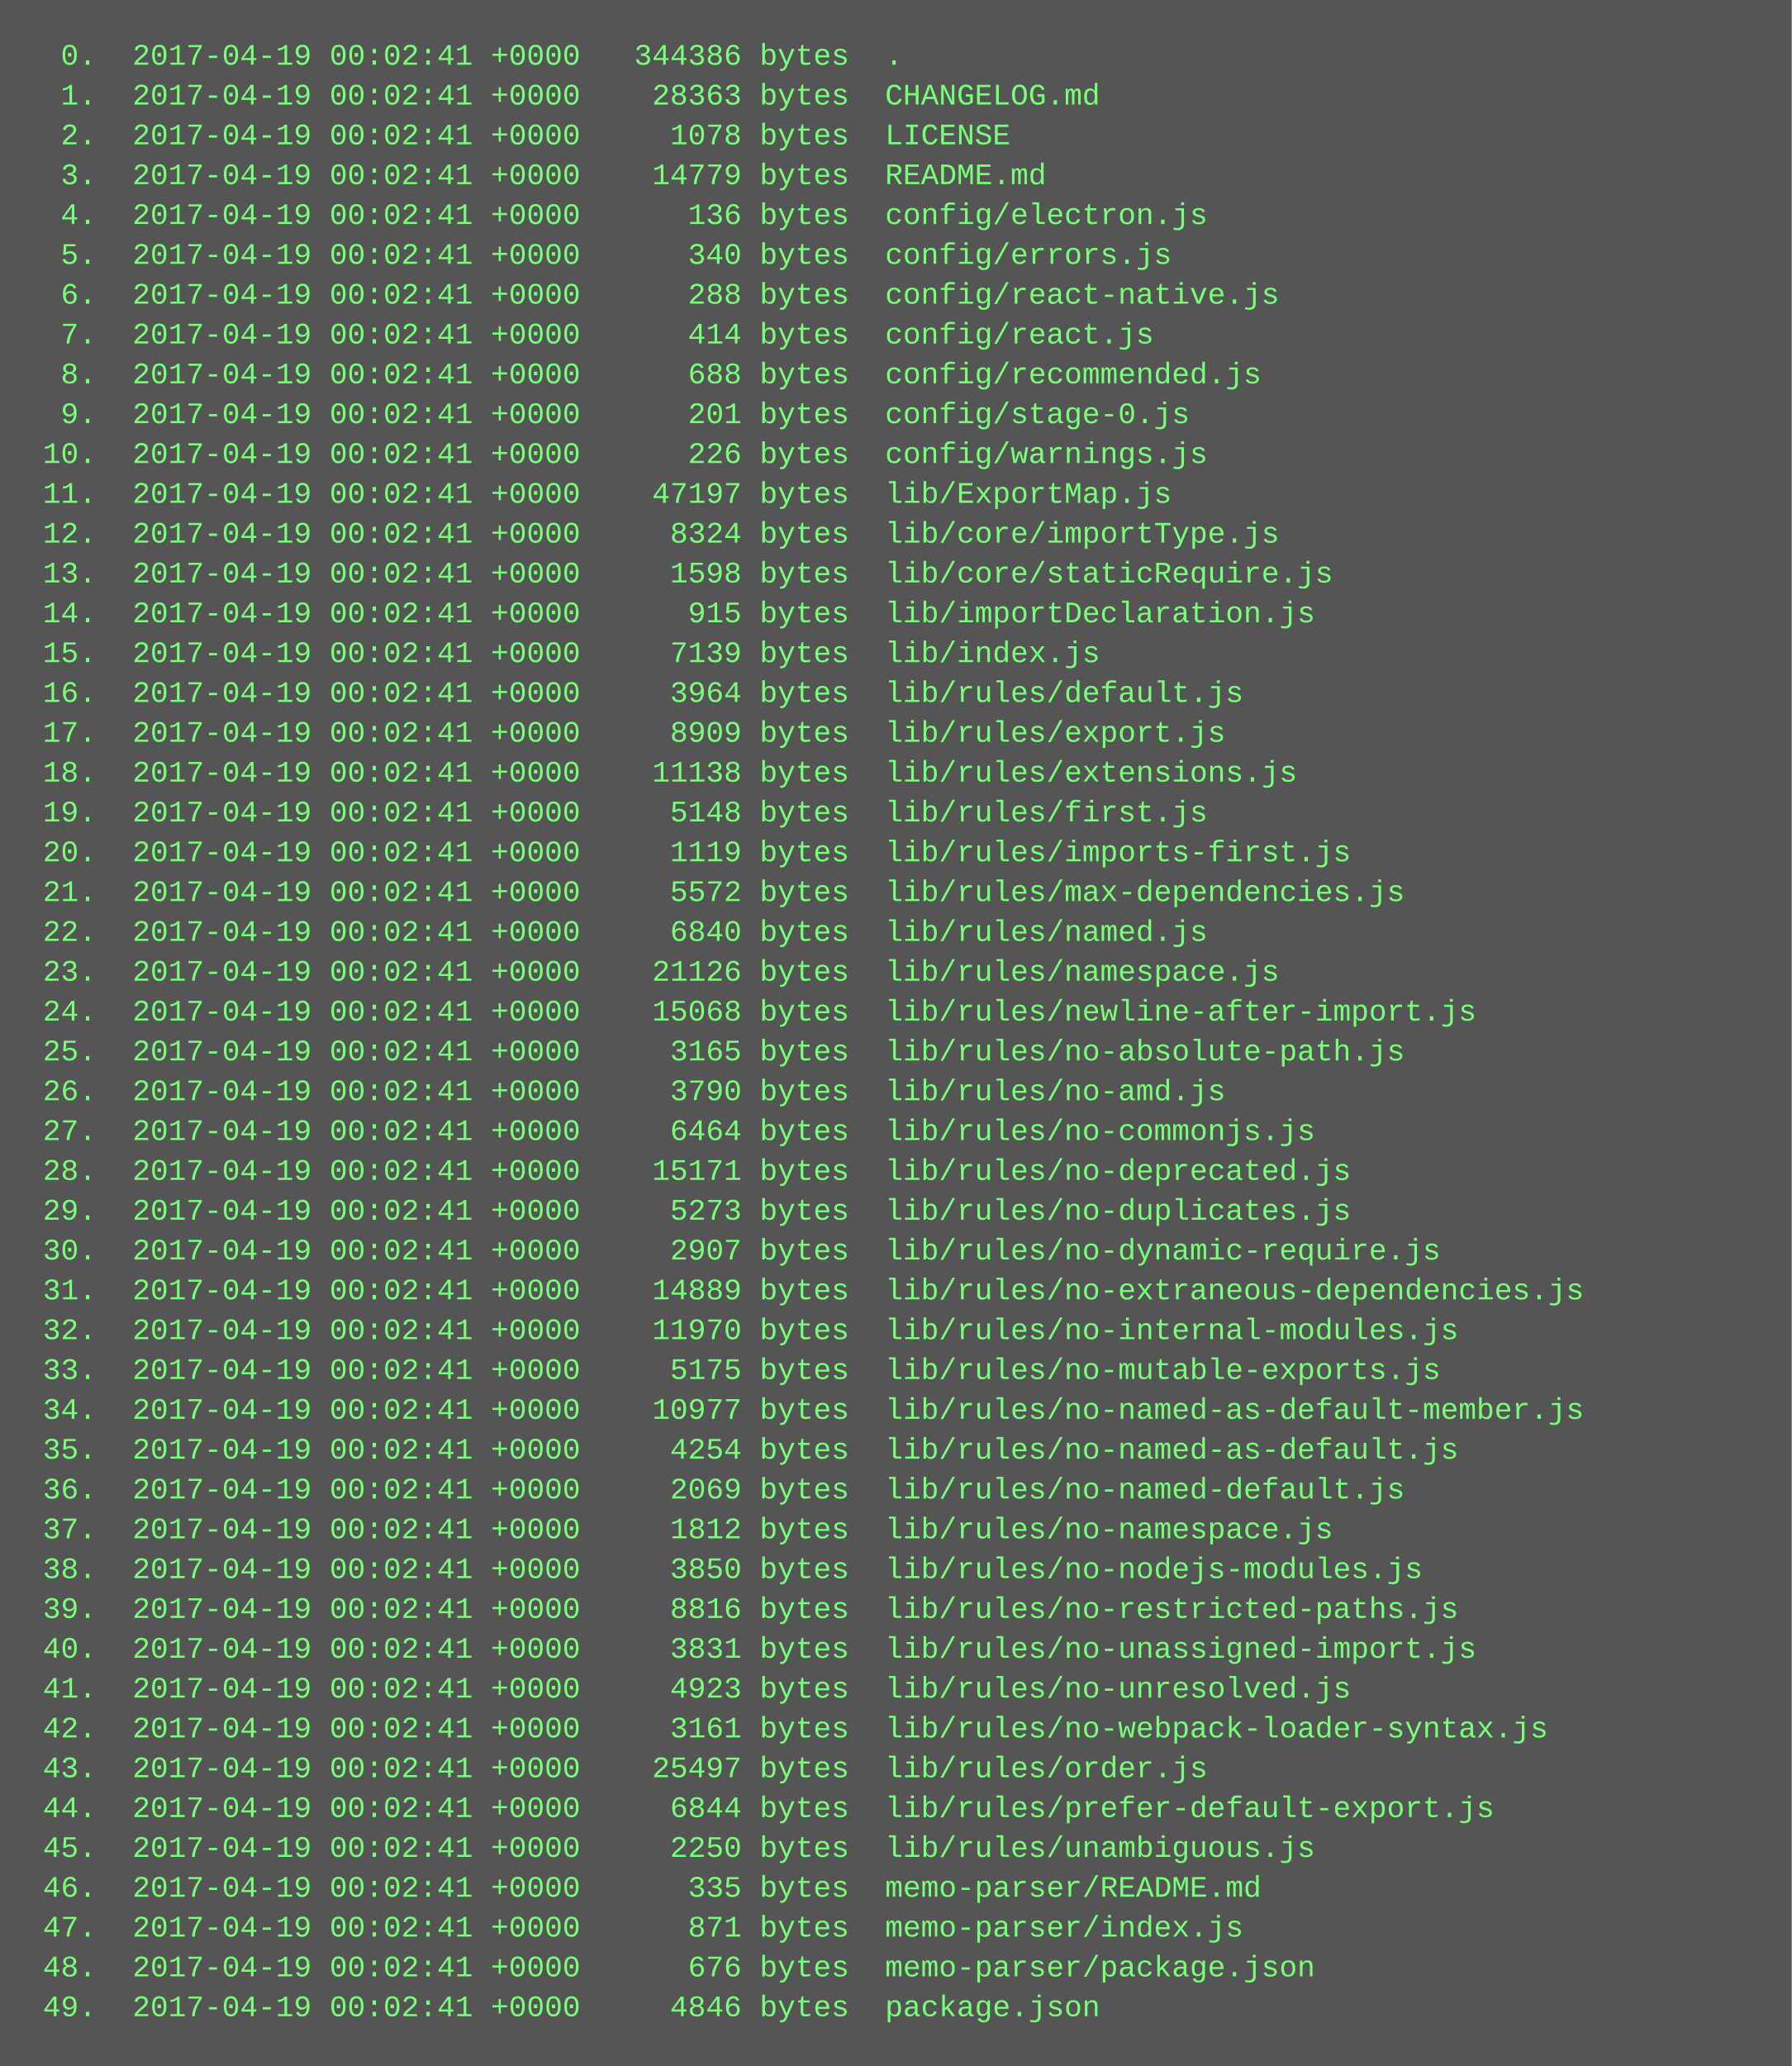
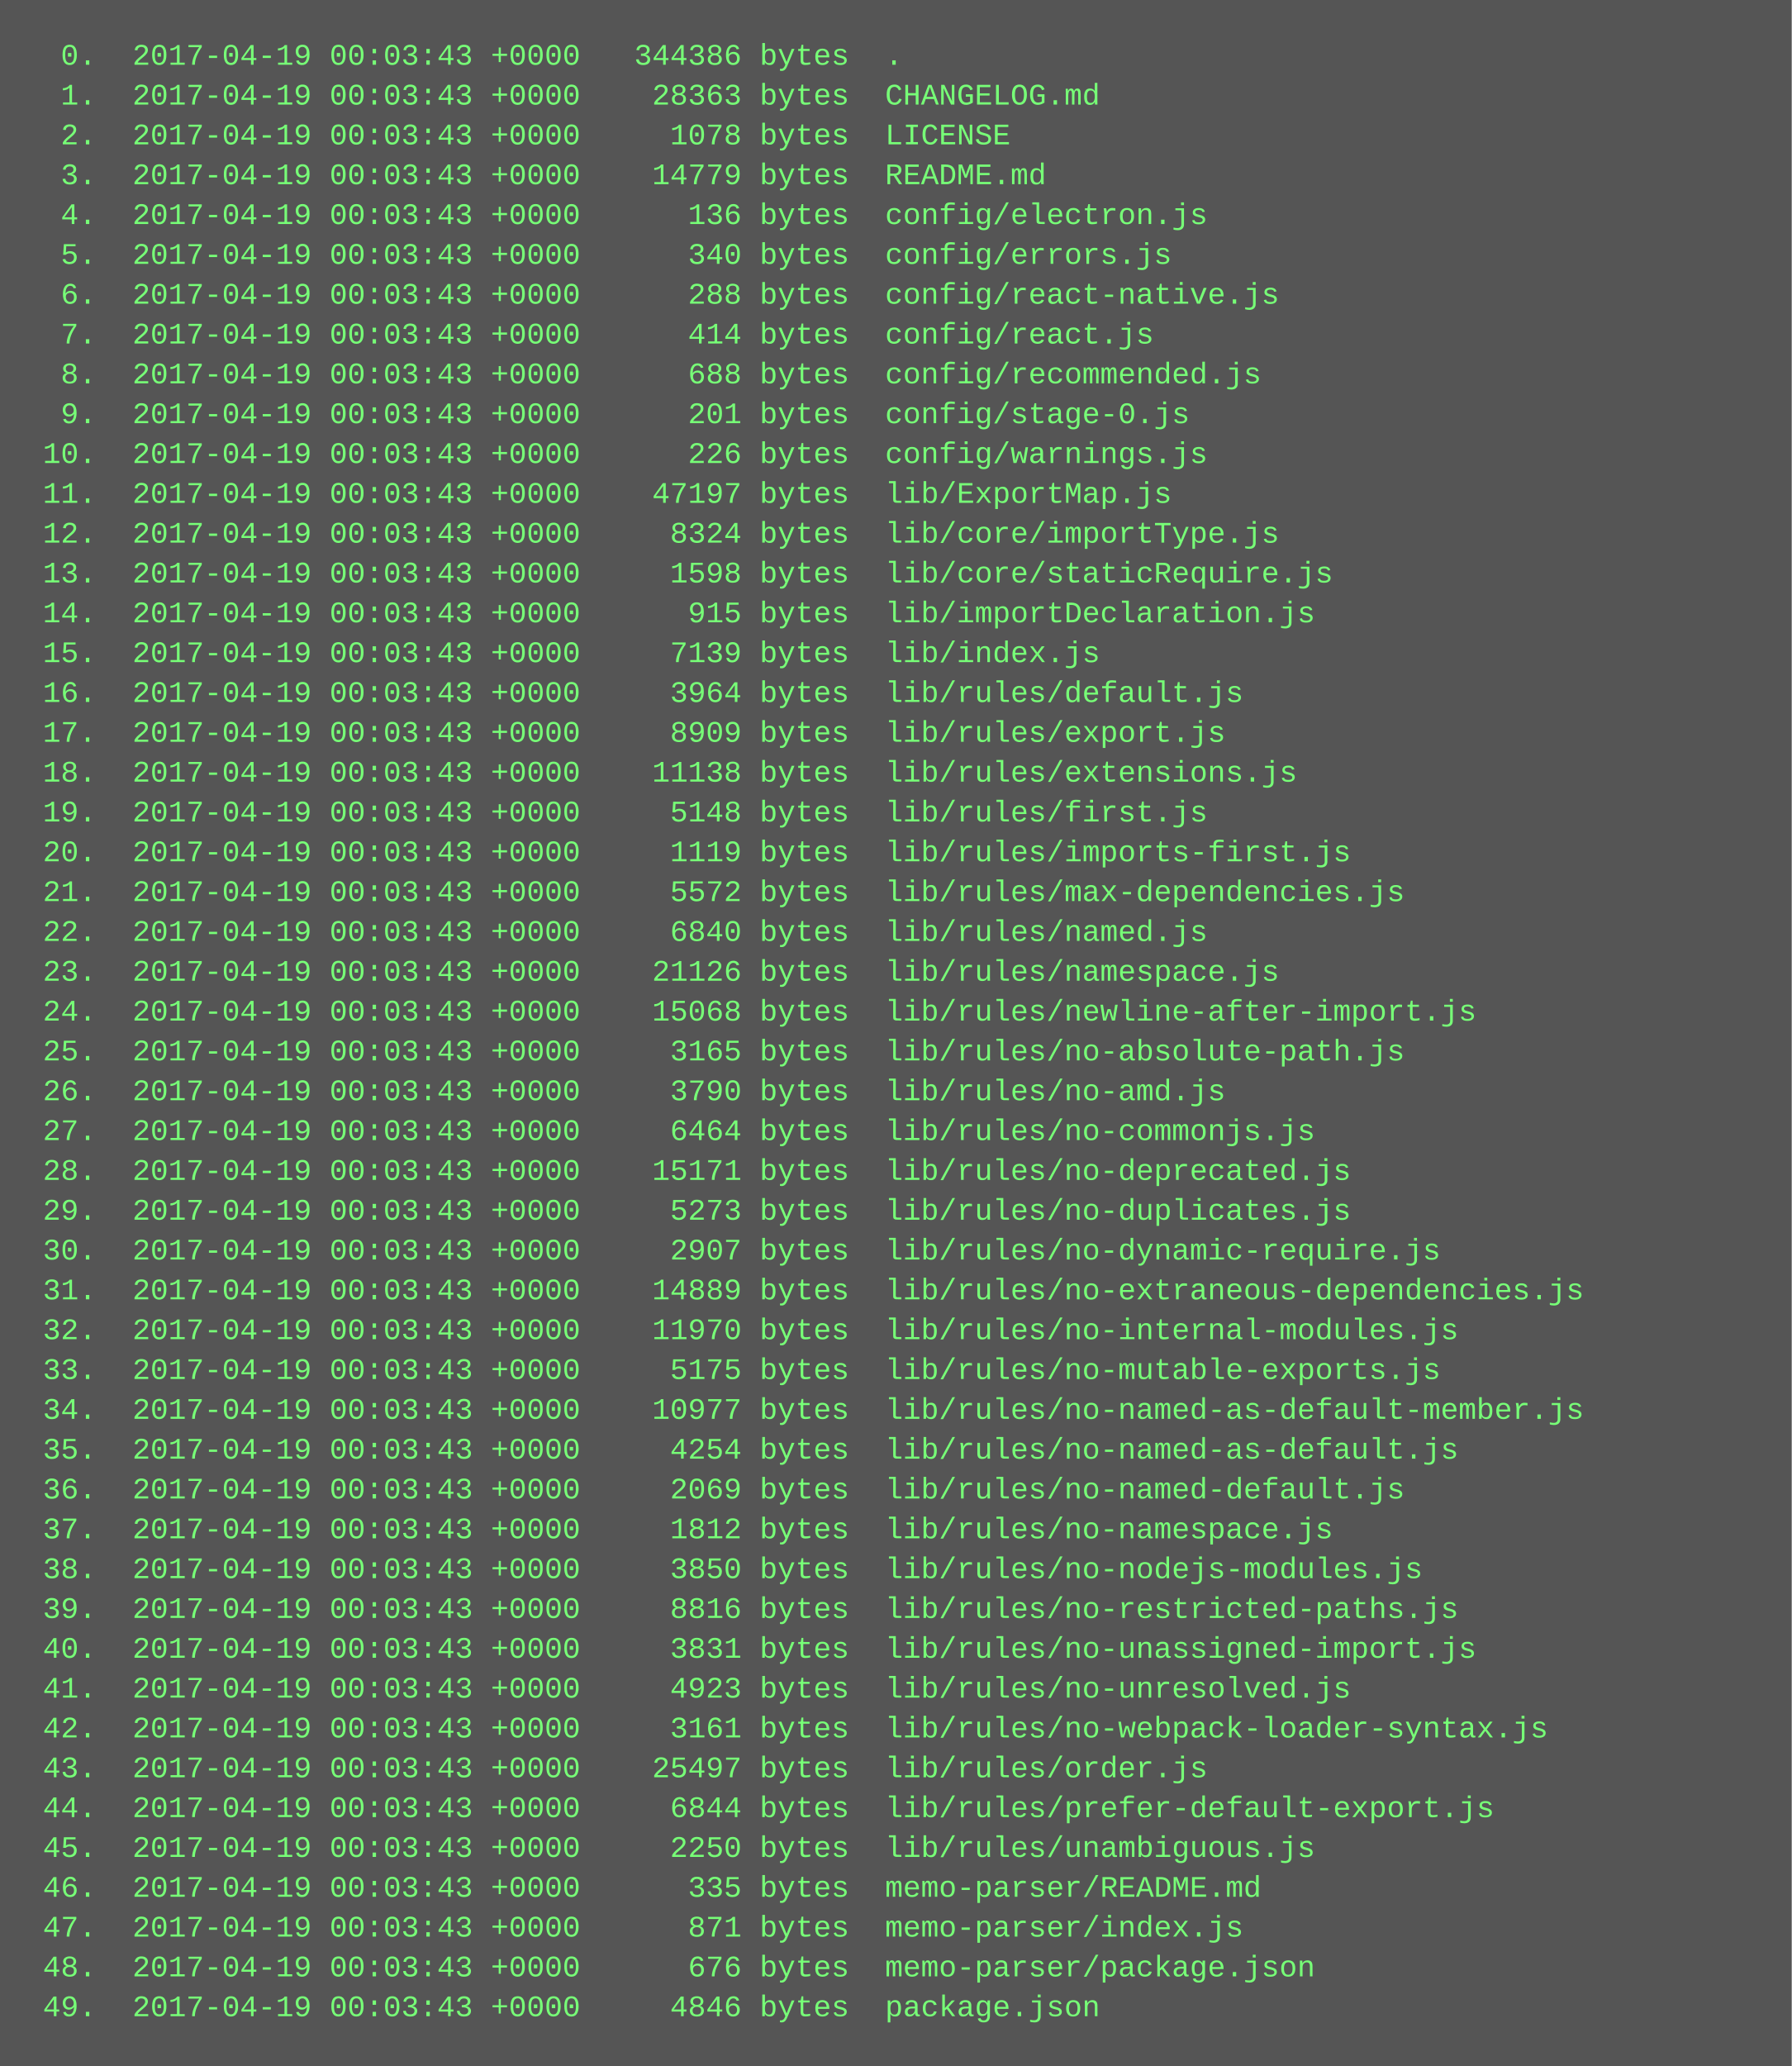
<svg xmlns="http://www.w3.org/2000/svg" height="830" width="720">
  <rect height="830" fill="#555" width="720" />
  <text fill="#7f7" font-family="Courier New" font-size="12" xml:space="preserve">
-     <tspan x="10" y="26">  0.  2017-04-19 00:02:41 +0000   344386 bytes  .</tspan>
-     <tspan x="10" y="42">  1.  2017-04-19 00:02:41 +0000    28363 bytes  CHANGELOG.md</tspan>
-     <tspan x="10" y="58">  2.  2017-04-19 00:02:41 +0000     1078 bytes  LICENSE</tspan>
-     <tspan x="10" y="74">  3.  2017-04-19 00:02:41 +0000    14779 bytes  README.md</tspan>
-     <tspan x="10" y="90">  4.  2017-04-19 00:02:41 +0000      136 bytes  config/electron.js</tspan>
-     <tspan x="10" y="106">  5.  2017-04-19 00:02:41 +0000      340 bytes  config/errors.js</tspan>
-     <tspan x="10" y="122">  6.  2017-04-19 00:02:41 +0000      288 bytes  config/react-native.js</tspan>
-     <tspan x="10" y="138">  7.  2017-04-19 00:02:41 +0000      414 bytes  config/react.js</tspan>
-     <tspan x="10" y="154">  8.  2017-04-19 00:02:41 +0000      688 bytes  config/recommended.js</tspan>
-     <tspan x="10" y="170">  9.  2017-04-19 00:02:41 +0000      201 bytes  config/stage-0.js</tspan>
-     <tspan x="10" y="186"> 10.  2017-04-19 00:02:41 +0000      226 bytes  config/warnings.js</tspan>
-     <tspan x="10" y="202"> 11.  2017-04-19 00:02:41 +0000    47197 bytes  lib/ExportMap.js</tspan>
-     <tspan x="10" y="218"> 12.  2017-04-19 00:02:41 +0000     8324 bytes  lib/core/importType.js</tspan>
-     <tspan x="10" y="234"> 13.  2017-04-19 00:02:41 +0000     1598 bytes  lib/core/staticRequire.js</tspan>
-     <tspan x="10" y="250"> 14.  2017-04-19 00:02:41 +0000      915 bytes  lib/importDeclaration.js</tspan>
-     <tspan x="10" y="266"> 15.  2017-04-19 00:02:41 +0000     7139 bytes  lib/index.js</tspan>
-     <tspan x="10" y="282"> 16.  2017-04-19 00:02:41 +0000     3964 bytes  lib/rules/default.js</tspan>
-     <tspan x="10" y="298"> 17.  2017-04-19 00:02:41 +0000     8909 bytes  lib/rules/export.js</tspan>
-     <tspan x="10" y="314"> 18.  2017-04-19 00:02:41 +0000    11138 bytes  lib/rules/extensions.js</tspan>
-     <tspan x="10" y="330"> 19.  2017-04-19 00:02:41 +0000     5148 bytes  lib/rules/first.js</tspan>
-     <tspan x="10" y="346"> 20.  2017-04-19 00:02:41 +0000     1119 bytes  lib/rules/imports-first.js</tspan>
-     <tspan x="10" y="362"> 21.  2017-04-19 00:02:41 +0000     5572 bytes  lib/rules/max-dependencies.js</tspan>
-     <tspan x="10" y="378"> 22.  2017-04-19 00:02:41 +0000     6840 bytes  lib/rules/named.js</tspan>
-     <tspan x="10" y="394"> 23.  2017-04-19 00:02:41 +0000    21126 bytes  lib/rules/namespace.js</tspan>
-     <tspan x="10" y="410"> 24.  2017-04-19 00:02:41 +0000    15068 bytes  lib/rules/newline-after-import.js</tspan>
-     <tspan x="10" y="426"> 25.  2017-04-19 00:02:41 +0000     3165 bytes  lib/rules/no-absolute-path.js</tspan>
-     <tspan x="10" y="442"> 26.  2017-04-19 00:02:41 +0000     3790 bytes  lib/rules/no-amd.js</tspan>
-     <tspan x="10" y="458"> 27.  2017-04-19 00:02:41 +0000     6464 bytes  lib/rules/no-commonjs.js</tspan>
-     <tspan x="10" y="474"> 28.  2017-04-19 00:02:41 +0000    15171 bytes  lib/rules/no-deprecated.js</tspan>
-     <tspan x="10" y="490"> 29.  2017-04-19 00:02:41 +0000     5273 bytes  lib/rules/no-duplicates.js</tspan>
-     <tspan x="10" y="506"> 30.  2017-04-19 00:02:41 +0000     2907 bytes  lib/rules/no-dynamic-require.js</tspan>
-     <tspan x="10" y="522"> 31.  2017-04-19 00:02:41 +0000    14889 bytes  lib/rules/no-extraneous-dependencies.js</tspan>
-     <tspan x="10" y="538"> 32.  2017-04-19 00:02:41 +0000    11970 bytes  lib/rules/no-internal-modules.js</tspan>
-     <tspan x="10" y="554"> 33.  2017-04-19 00:02:41 +0000     5175 bytes  lib/rules/no-mutable-exports.js</tspan>
-     <tspan x="10" y="570"> 34.  2017-04-19 00:02:41 +0000    10977 bytes  lib/rules/no-named-as-default-member.js</tspan>
-     <tspan x="10" y="586"> 35.  2017-04-19 00:02:41 +0000     4254 bytes  lib/rules/no-named-as-default.js</tspan>
-     <tspan x="10" y="602"> 36.  2017-04-19 00:02:41 +0000     2069 bytes  lib/rules/no-named-default.js</tspan>
-     <tspan x="10" y="618"> 37.  2017-04-19 00:02:41 +0000     1812 bytes  lib/rules/no-namespace.js</tspan>
-     <tspan x="10" y="634"> 38.  2017-04-19 00:02:41 +0000     3850 bytes  lib/rules/no-nodejs-modules.js</tspan>
-     <tspan x="10" y="650"> 39.  2017-04-19 00:02:41 +0000     8816 bytes  lib/rules/no-restricted-paths.js</tspan>
-     <tspan x="10" y="666"> 40.  2017-04-19 00:02:41 +0000     3831 bytes  lib/rules/no-unassigned-import.js</tspan>
-     <tspan x="10" y="682"> 41.  2017-04-19 00:02:41 +0000     4923 bytes  lib/rules/no-unresolved.js</tspan>
-     <tspan x="10" y="698"> 42.  2017-04-19 00:02:41 +0000     3161 bytes  lib/rules/no-webpack-loader-syntax.js</tspan>
-     <tspan x="10" y="714"> 43.  2017-04-19 00:02:41 +0000    25497 bytes  lib/rules/order.js</tspan>
-     <tspan x="10" y="730"> 44.  2017-04-19 00:02:41 +0000     6844 bytes  lib/rules/prefer-default-export.js</tspan>
-     <tspan x="10" y="746"> 45.  2017-04-19 00:02:41 +0000     2250 bytes  lib/rules/unambiguous.js</tspan>
-     <tspan x="10" y="762"> 46.  2017-04-19 00:02:41 +0000      335 bytes  memo-parser/README.md</tspan>
-     <tspan x="10" y="778"> 47.  2017-04-19 00:02:41 +0000      871 bytes  memo-parser/index.js</tspan>
-     <tspan x="10" y="794"> 48.  2017-04-19 00:02:41 +0000      676 bytes  memo-parser/package.json</tspan>
-     <tspan x="10" y="810"> 49.  2017-04-19 00:02:41 +0000     4846 bytes  package.json</tspan>
+     <tspan x="10" y="26">  0.  2017-04-19 00:03:43 +0000   344386 bytes  .</tspan>
+     <tspan x="10" y="42">  1.  2017-04-19 00:03:43 +0000    28363 bytes  CHANGELOG.md</tspan>
+     <tspan x="10" y="58">  2.  2017-04-19 00:03:43 +0000     1078 bytes  LICENSE</tspan>
+     <tspan x="10" y="74">  3.  2017-04-19 00:03:43 +0000    14779 bytes  README.md</tspan>
+     <tspan x="10" y="90">  4.  2017-04-19 00:03:43 +0000      136 bytes  config/electron.js</tspan>
+     <tspan x="10" y="106">  5.  2017-04-19 00:03:43 +0000      340 bytes  config/errors.js</tspan>
+     <tspan x="10" y="122">  6.  2017-04-19 00:03:43 +0000      288 bytes  config/react-native.js</tspan>
+     <tspan x="10" y="138">  7.  2017-04-19 00:03:43 +0000      414 bytes  config/react.js</tspan>
+     <tspan x="10" y="154">  8.  2017-04-19 00:03:43 +0000      688 bytes  config/recommended.js</tspan>
+     <tspan x="10" y="170">  9.  2017-04-19 00:03:43 +0000      201 bytes  config/stage-0.js</tspan>
+     <tspan x="10" y="186"> 10.  2017-04-19 00:03:43 +0000      226 bytes  config/warnings.js</tspan>
+     <tspan x="10" y="202"> 11.  2017-04-19 00:03:43 +0000    47197 bytes  lib/ExportMap.js</tspan>
+     <tspan x="10" y="218"> 12.  2017-04-19 00:03:43 +0000     8324 bytes  lib/core/importType.js</tspan>
+     <tspan x="10" y="234"> 13.  2017-04-19 00:03:43 +0000     1598 bytes  lib/core/staticRequire.js</tspan>
+     <tspan x="10" y="250"> 14.  2017-04-19 00:03:43 +0000      915 bytes  lib/importDeclaration.js</tspan>
+     <tspan x="10" y="266"> 15.  2017-04-19 00:03:43 +0000     7139 bytes  lib/index.js</tspan>
+     <tspan x="10" y="282"> 16.  2017-04-19 00:03:43 +0000     3964 bytes  lib/rules/default.js</tspan>
+     <tspan x="10" y="298"> 17.  2017-04-19 00:03:43 +0000     8909 bytes  lib/rules/export.js</tspan>
+     <tspan x="10" y="314"> 18.  2017-04-19 00:03:43 +0000    11138 bytes  lib/rules/extensions.js</tspan>
+     <tspan x="10" y="330"> 19.  2017-04-19 00:03:43 +0000     5148 bytes  lib/rules/first.js</tspan>
+     <tspan x="10" y="346"> 20.  2017-04-19 00:03:43 +0000     1119 bytes  lib/rules/imports-first.js</tspan>
+     <tspan x="10" y="362"> 21.  2017-04-19 00:03:43 +0000     5572 bytes  lib/rules/max-dependencies.js</tspan>
+     <tspan x="10" y="378"> 22.  2017-04-19 00:03:43 +0000     6840 bytes  lib/rules/named.js</tspan>
+     <tspan x="10" y="394"> 23.  2017-04-19 00:03:43 +0000    21126 bytes  lib/rules/namespace.js</tspan>
+     <tspan x="10" y="410"> 24.  2017-04-19 00:03:43 +0000    15068 bytes  lib/rules/newline-after-import.js</tspan>
+     <tspan x="10" y="426"> 25.  2017-04-19 00:03:43 +0000     3165 bytes  lib/rules/no-absolute-path.js</tspan>
+     <tspan x="10" y="442"> 26.  2017-04-19 00:03:43 +0000     3790 bytes  lib/rules/no-amd.js</tspan>
+     <tspan x="10" y="458"> 27.  2017-04-19 00:03:43 +0000     6464 bytes  lib/rules/no-commonjs.js</tspan>
+     <tspan x="10" y="474"> 28.  2017-04-19 00:03:43 +0000    15171 bytes  lib/rules/no-deprecated.js</tspan>
+     <tspan x="10" y="490"> 29.  2017-04-19 00:03:43 +0000     5273 bytes  lib/rules/no-duplicates.js</tspan>
+     <tspan x="10" y="506"> 30.  2017-04-19 00:03:43 +0000     2907 bytes  lib/rules/no-dynamic-require.js</tspan>
+     <tspan x="10" y="522"> 31.  2017-04-19 00:03:43 +0000    14889 bytes  lib/rules/no-extraneous-dependencies.js</tspan>
+     <tspan x="10" y="538"> 32.  2017-04-19 00:03:43 +0000    11970 bytes  lib/rules/no-internal-modules.js</tspan>
+     <tspan x="10" y="554"> 33.  2017-04-19 00:03:43 +0000     5175 bytes  lib/rules/no-mutable-exports.js</tspan>
+     <tspan x="10" y="570"> 34.  2017-04-19 00:03:43 +0000    10977 bytes  lib/rules/no-named-as-default-member.js</tspan>
+     <tspan x="10" y="586"> 35.  2017-04-19 00:03:43 +0000     4254 bytes  lib/rules/no-named-as-default.js</tspan>
+     <tspan x="10" y="602"> 36.  2017-04-19 00:03:43 +0000     2069 bytes  lib/rules/no-named-default.js</tspan>
+     <tspan x="10" y="618"> 37.  2017-04-19 00:03:43 +0000     1812 bytes  lib/rules/no-namespace.js</tspan>
+     <tspan x="10" y="634"> 38.  2017-04-19 00:03:43 +0000     3850 bytes  lib/rules/no-nodejs-modules.js</tspan>
+     <tspan x="10" y="650"> 39.  2017-04-19 00:03:43 +0000     8816 bytes  lib/rules/no-restricted-paths.js</tspan>
+     <tspan x="10" y="666"> 40.  2017-04-19 00:03:43 +0000     3831 bytes  lib/rules/no-unassigned-import.js</tspan>
+     <tspan x="10" y="682"> 41.  2017-04-19 00:03:43 +0000     4923 bytes  lib/rules/no-unresolved.js</tspan>
+     <tspan x="10" y="698"> 42.  2017-04-19 00:03:43 +0000     3161 bytes  lib/rules/no-webpack-loader-syntax.js</tspan>
+     <tspan x="10" y="714"> 43.  2017-04-19 00:03:43 +0000    25497 bytes  lib/rules/order.js</tspan>
+     <tspan x="10" y="730"> 44.  2017-04-19 00:03:43 +0000     6844 bytes  lib/rules/prefer-default-export.js</tspan>
+     <tspan x="10" y="746"> 45.  2017-04-19 00:03:43 +0000     2250 bytes  lib/rules/unambiguous.js</tspan>
+     <tspan x="10" y="762"> 46.  2017-04-19 00:03:43 +0000      335 bytes  memo-parser/README.md</tspan>
+     <tspan x="10" y="778"> 47.  2017-04-19 00:03:43 +0000      871 bytes  memo-parser/index.js</tspan>
+     <tspan x="10" y="794"> 48.  2017-04-19 00:03:43 +0000      676 bytes  memo-parser/package.json</tspan>
+     <tspan x="10" y="810"> 49.  2017-04-19 00:03:43 +0000     4846 bytes  package.json</tspan>
  </text>
</svg>
